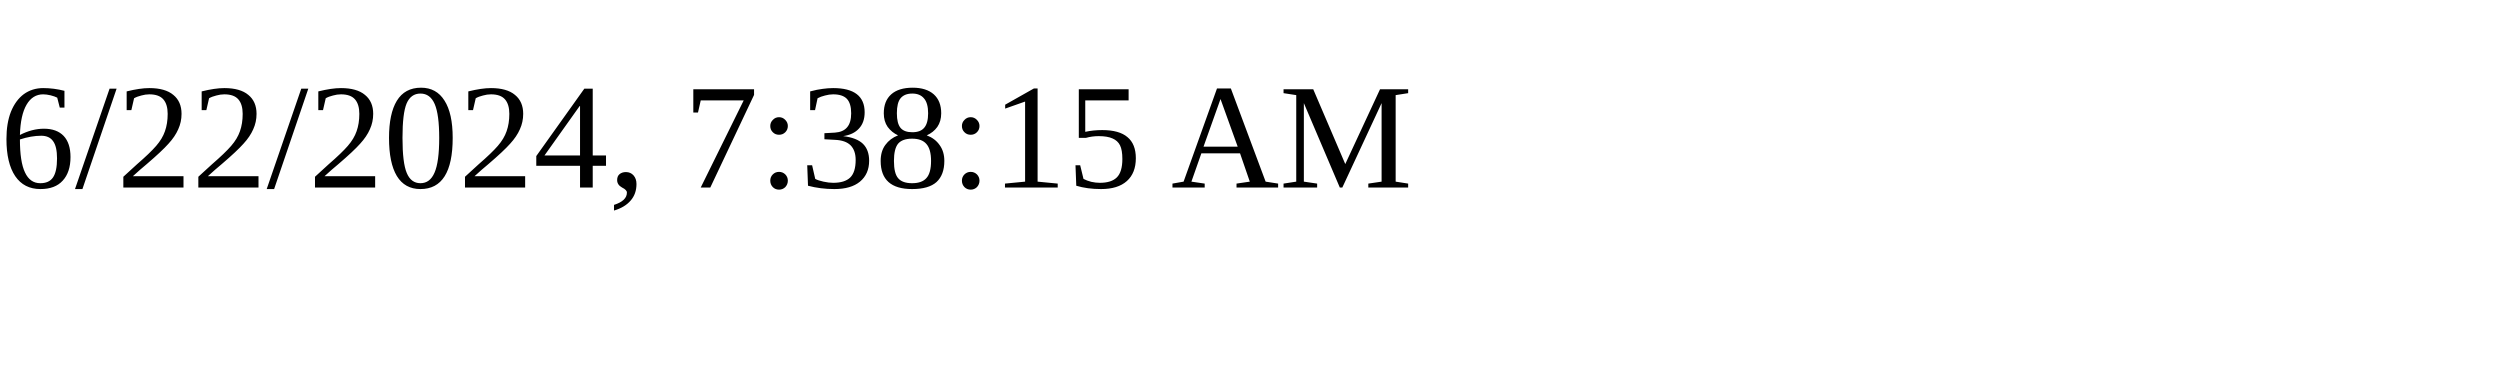
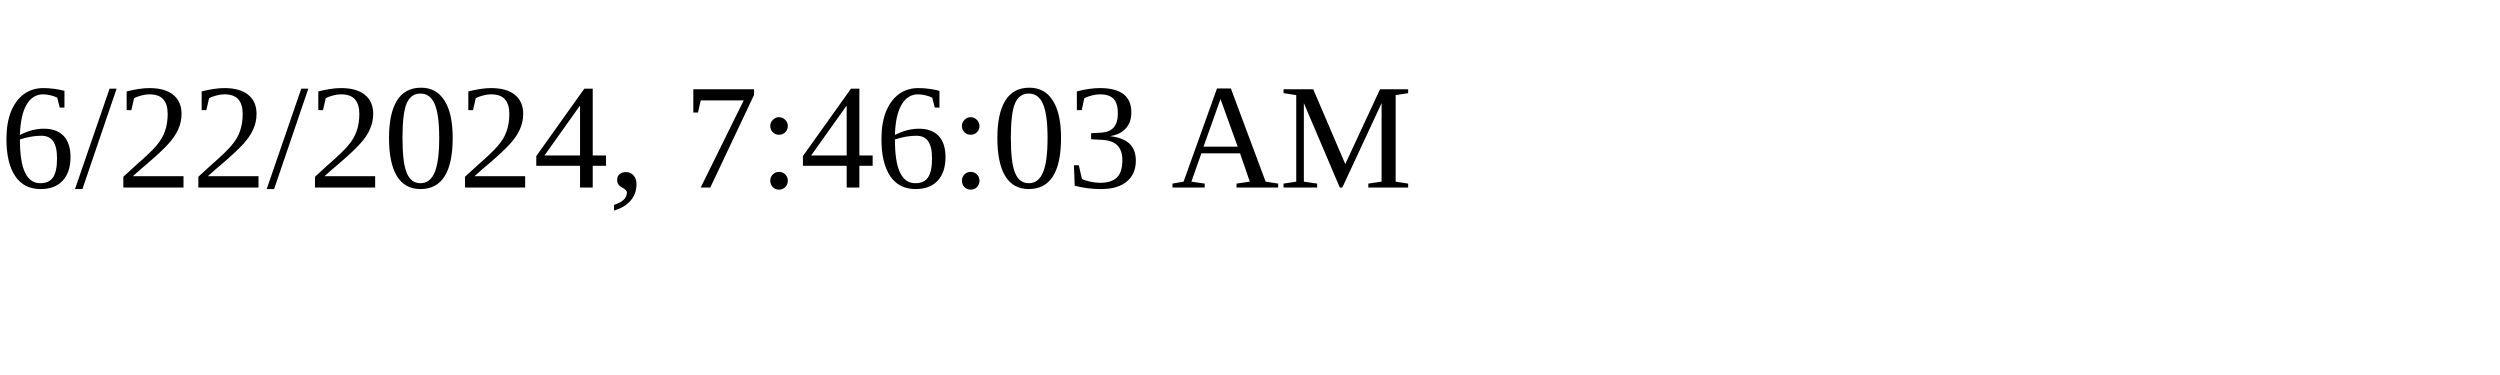
<svg xmlns="http://www.w3.org/2000/svg" height="30" width="200">
-   <text x="0" y="15">6/22/2024, 7:38:15 AM</text>
+   <text x="0" y="15">6/22/2024, 7:46:03 AM</text>
</svg>
